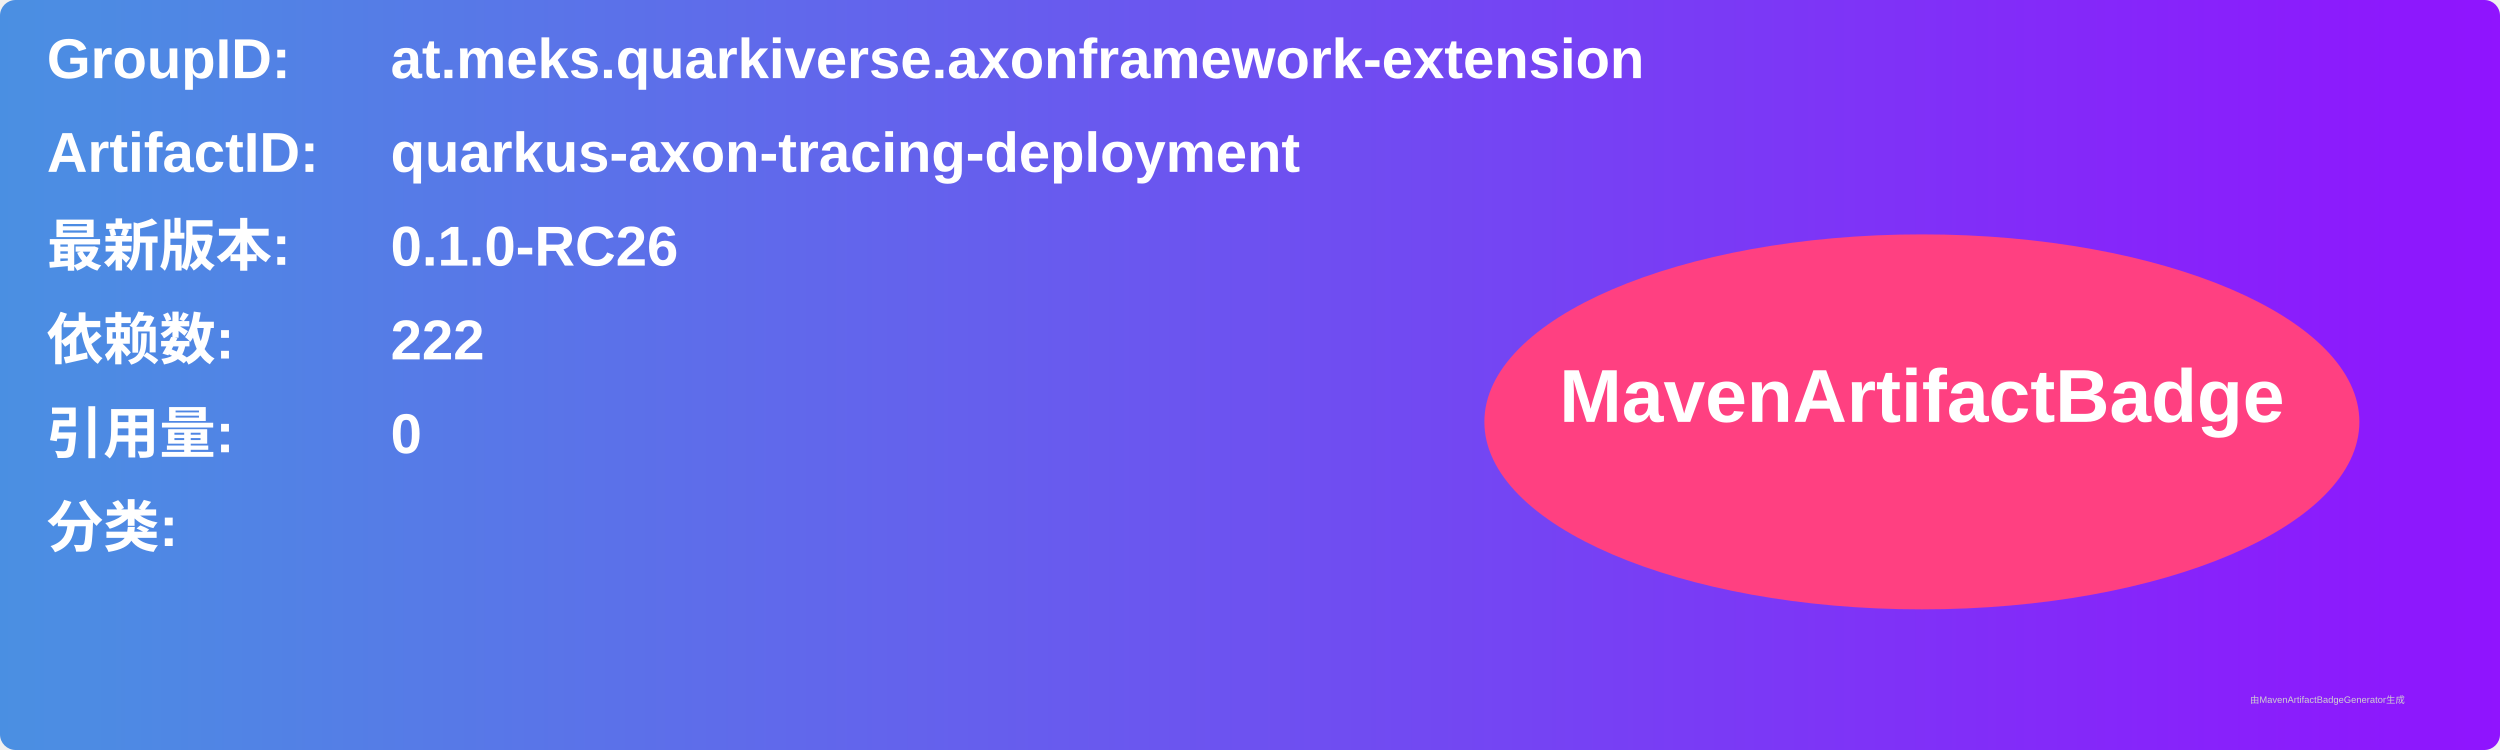
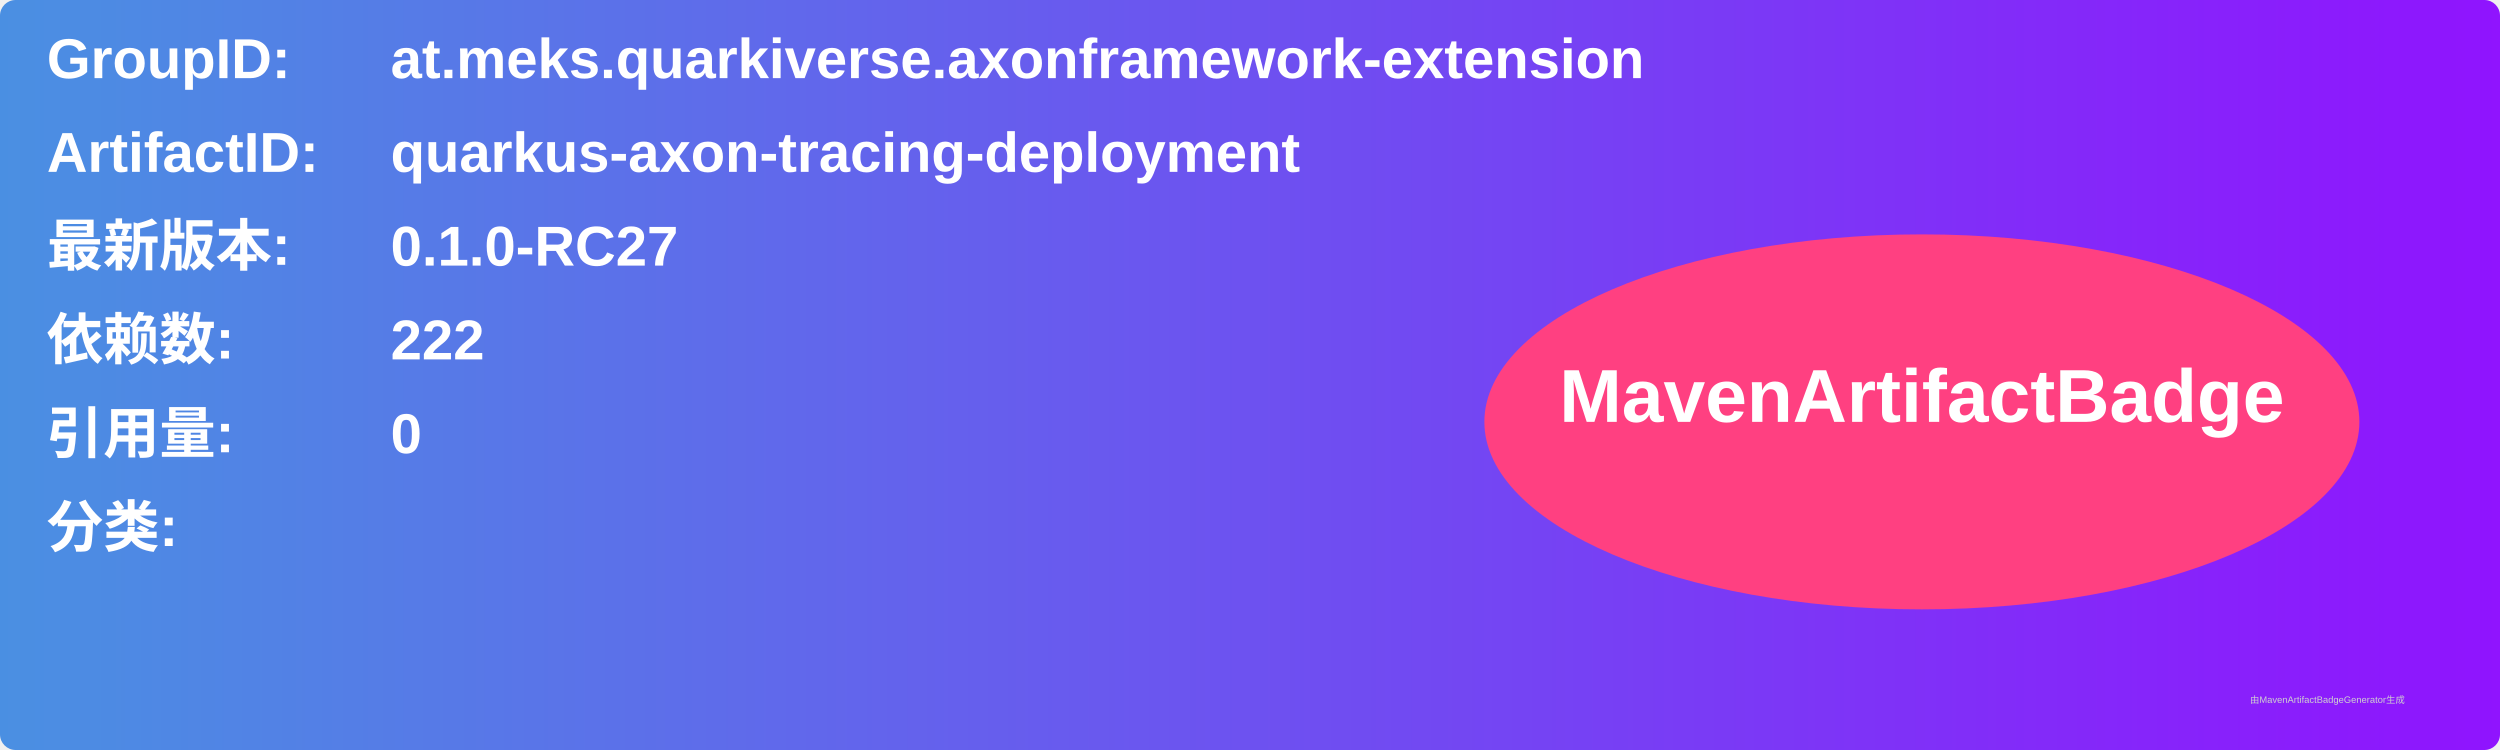
<svg xmlns="http://www.w3.org/2000/svg" width="800" height="240" viewBox="0 0 800 240">
  <linearGradient id="grad" x1="0%" y1="0%" x2="100%" y2="0%">
    <stop offset="0%" stop-color="#4a90e2" />
    <stop offset="100%" stop-color="#9013fe" />
  </linearGradient>
  <rect width="100%" height="100%" rx="5" ry="5" fill="url(#grad)" />
  <g transform="translate(15, 15)">
    <text x="0" y="10" font-family="Arial" font-size="18" fill="white" font-weight="bold" width="260">GroupID:</text>
    <text x="110" y="10" font-family="Arial" font-size="18" fill="white" font-weight="bold" width="460">at.meks.quarkiverse.axonframework-extension</text>
    <text x="0" y="40" font-family="Arial" font-size="18" fill="white" font-weight="bold" width="260">ArtifactID:</text>
    <text x="110" y="40" font-family="Arial" font-size="18" fill="white" font-weight="bold" width="460">quarkus-axon-tracing-deployment</text>
    <text x="0" y="70" font-family="Arial" font-size="18" fill="white" font-weight="bold">最新版本:</text>
    <text x="110" y="70" font-family="Arial" font-size="18" fill="white" font-weight="bold">
-       <tspan font-weight="bold">0.1.0-RC26</tspan>
+       <tspan font-weight="bold">0.1.0-RC27</tspan>
    </text>
    <text x="0" y="100" font-family="Arial" font-size="18" fill="white" font-weight="bold">依赖数: </text>
    <text x="110" y="100" font-family="Arial" font-size="18" fill="white">
      <tspan font-weight="bold">222</tspan>
    </text>
    <text x="0" y="130" font-family="Arial" font-size="18" fill="white" font-weight="bold">引用量: </text>
    <text x="110" y="130" font-family="Arial" font-size="18" fill="white">
      <tspan font-weight="bold">0</tspan>
    </text>
    <text x="0" y="160" font-family="Arial" font-size="18" fill="white" font-weight="bold">分类:</text>
    <text x="10" y="190" font-family="Arial" font-size="10" fill="white">
      <tspan font-weight="bold" />
    </text>
    <ellipse cx="600" cy="120" rx="140" ry="60" fill="#ff4081" />
    <text x="600" y="120" text-anchor="middle" font-family="Arial" font-size="24" fill="white" font-weight="bold">MavenArtifactBadge</text>
  </g>
  <text x="720" y="225" font-family="Arial" font-size="3" fill="#d0d0d0">由MavenArtifactBadgeGenerator生成</text>
</svg>
